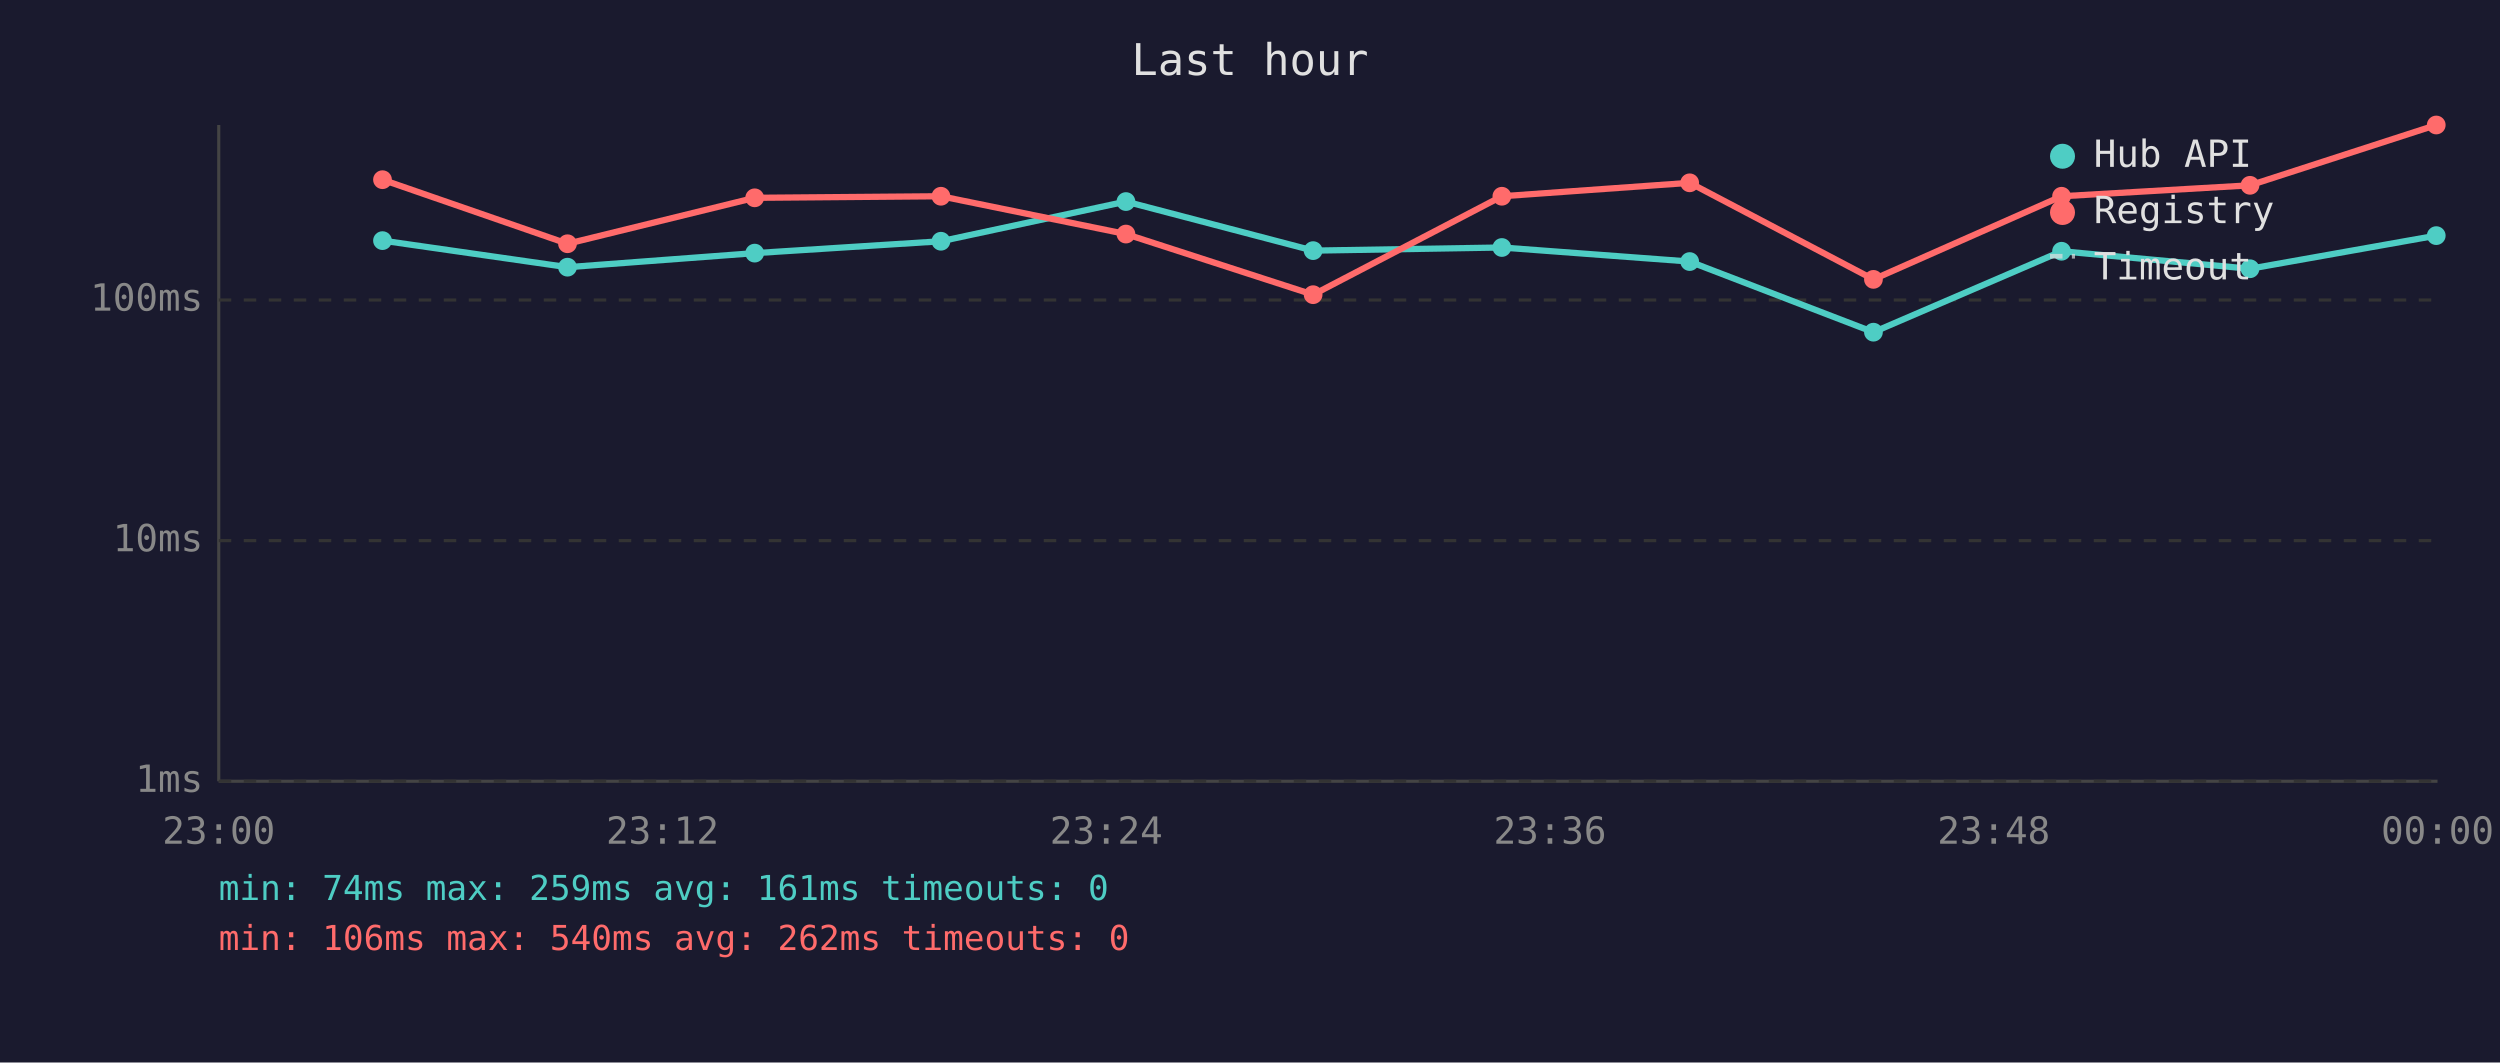
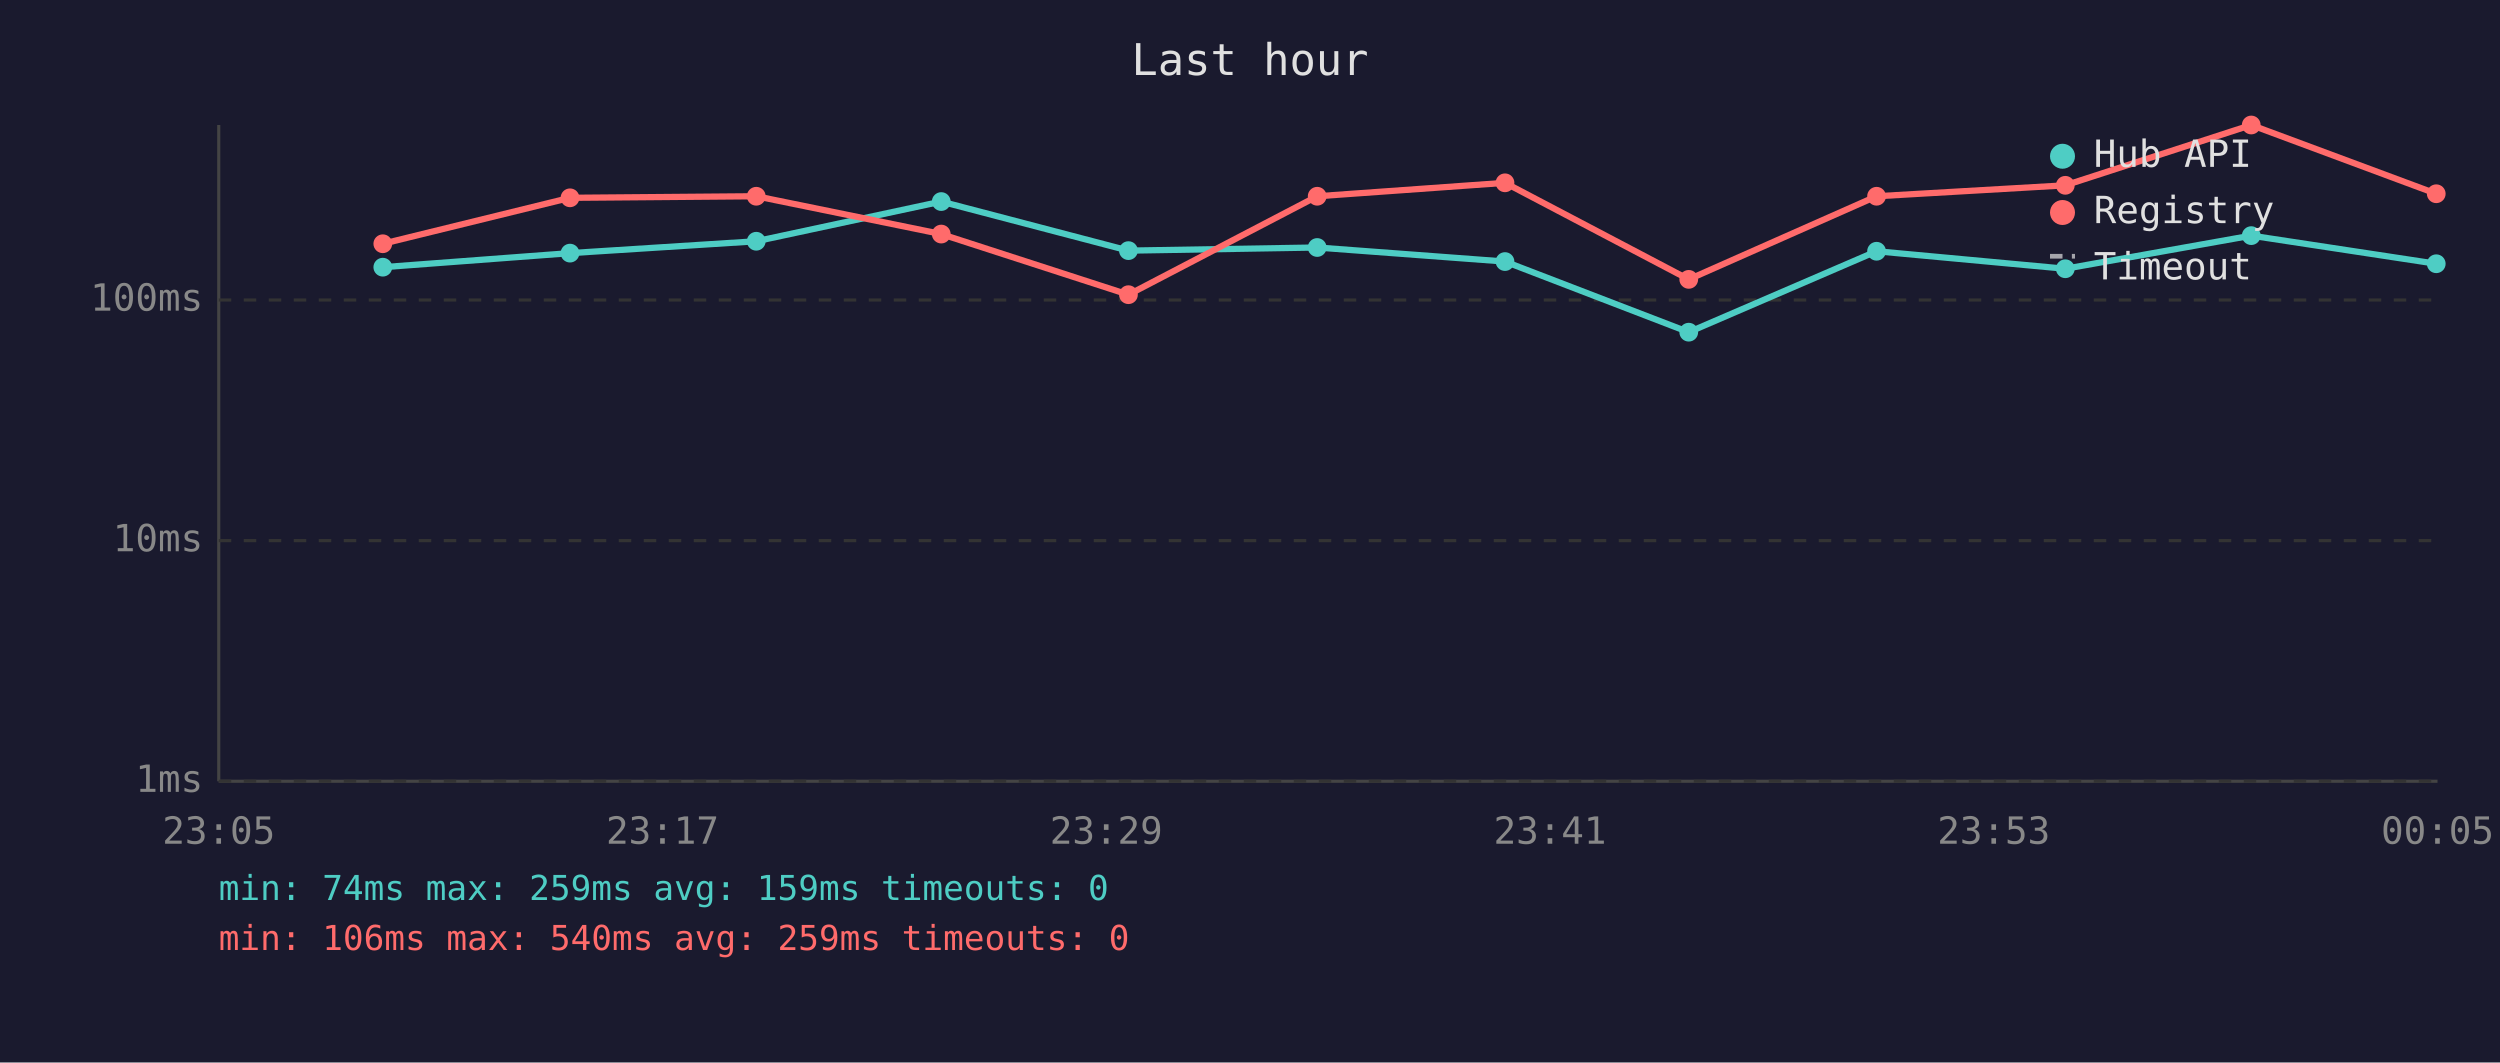
<svg xmlns="http://www.w3.org/2000/svg" viewBox="0 0 800 340" font-family="monospace" font-size="12">
  <rect width="800" height="340" fill="#1a1a2e" />
  <text x="400" y="24" fill="#e0e0e0" font-size="14" text-anchor="middle">Last hour</text>
  <line x1="70" y1="40" x2="70" y2="250" stroke="#444" stroke-width="1" />
  <line x1="70" y1="250" x2="780" y2="250" stroke="#444" stroke-width="1" />
  <line x1="70" y1="250" x2="780" y2="250" stroke="#333" stroke-width="1" stroke-dasharray="4" />
  <text x="65" y="250" fill="#888" text-anchor="end" dominant-baseline="middle">1ms</text>
  <line x1="70" y1="173" x2="780" y2="173" stroke="#333" stroke-width="1" stroke-dasharray="4" />
  <text x="65" y="173" fill="#888" text-anchor="end" dominant-baseline="middle">10ms</text>
  <line x1="70" y1="96" x2="780" y2="96" stroke="#333" stroke-width="1" stroke-dasharray="4" />
  <text x="65" y="96" fill="#888" text-anchor="end" dominant-baseline="middle">100ms</text>
-   <text x="70" y="270" fill="#888" text-anchor="middle">23:00</text>
-   <text x="212" y="270" fill="#888" text-anchor="middle">23:12</text>
-   <text x="354" y="270" fill="#888" text-anchor="middle">23:24</text>
-   <text x="496" y="270" fill="#888" text-anchor="middle">23:36</text>
-   <text x="638" y="270" fill="#888" text-anchor="middle">23:48</text>
-   <text x="780" y="270" fill="#888" text-anchor="middle">00:00</text>
-   <polyline points="122.4,77.0 181.6,85.5 241.5,81.0 301.1,77.2 360.3,64.5 420.2,80.2 480.6,79.2 540.7,83.7 599.5,106.3 659.7,80.4 720.0,86.0 779.6,75.4" fill="none" stroke="#4ecdc4" stroke-width="2" opacity="1" />
-   <circle cx="122.4" cy="77.0" r="3" fill="#4ecdc4" />
-   <circle cx="181.6" cy="85.5" r="3" fill="#4ecdc4" />
-   <circle cx="241.5" cy="81.0" r="3" fill="#4ecdc4" />
-   <circle cx="301.1" cy="77.2" r="3" fill="#4ecdc4" />
-   <circle cx="360.3" cy="64.5" r="3" fill="#4ecdc4" />
-   <circle cx="420.2" cy="80.2" r="3" fill="#4ecdc4" />
-   <circle cx="480.6" cy="79.2" r="3" fill="#4ecdc4" />
-   <circle cx="540.7" cy="83.7" r="3" fill="#4ecdc4" />
-   <circle cx="599.5" cy="106.3" r="3" fill="#4ecdc4" />
-   <circle cx="659.7" cy="80.4" r="3" fill="#4ecdc4" />
-   <circle cx="720.0" cy="86.0" r="3" fill="#4ecdc4" />
-   <circle cx="779.6" cy="75.4" r="3" fill="#4ecdc4" />
-   <polyline points="122.4,57.5 181.6,78.0 241.5,63.3 301.1,62.8 360.3,74.9 420.2,94.3 480.6,62.8 540.7,58.5 599.5,89.4 659.7,62.8 720.0,59.3 779.6,40.0" fill="none" stroke="#ff6b6b" stroke-width="2" opacity="1" />
-   <circle cx="122.4" cy="57.5" r="3" fill="#ff6b6b" />
-   <circle cx="181.6" cy="78.0" r="3" fill="#ff6b6b" />
-   <circle cx="241.5" cy="63.3" r="3" fill="#ff6b6b" />
-   <circle cx="301.1" cy="62.8" r="3" fill="#ff6b6b" />
-   <circle cx="360.3" cy="74.9" r="3" fill="#ff6b6b" />
-   <circle cx="420.2" cy="94.3" r="3" fill="#ff6b6b" />
-   <circle cx="480.6" cy="62.8" r="3" fill="#ff6b6b" />
-   <circle cx="540.7" cy="58.5" r="3" fill="#ff6b6b" />
-   <circle cx="599.5" cy="89.4" r="3" fill="#ff6b6b" />
-   <circle cx="659.7" cy="62.8" r="3" fill="#ff6b6b" />
-   <circle cx="720.0" cy="59.3" r="3" fill="#ff6b6b" />
-   <circle cx="779.6" cy="40.0" r="3" fill="#ff6b6b" />
+   <text x="70" y="270" fill="#888" text-anchor="middle">23:05</text>
+   <text x="212" y="270" fill="#888" text-anchor="middle">23:17</text>
+   <text x="354" y="270" fill="#888" text-anchor="middle">23:29</text>
+   <text x="496" y="270" fill="#888" text-anchor="middle">23:41</text>
+   <text x="638" y="270" fill="#888" text-anchor="middle">23:53</text>
+   <text x="780" y="270" fill="#888" text-anchor="middle">00:05</text>
+   <polyline points="122.5,85.5 182.4,81.0 242.0,77.2 301.2,64.5 361.1,80.2 421.5,79.2 481.6,83.7 540.4,106.3 600.5,80.4 660.9,86.0 720.4,75.4 779.6,84.4" fill="none" stroke="#4ecdc4" stroke-width="2" opacity="1" />
+   <circle cx="122.5" cy="85.5" r="3" fill="#4ecdc4" />
+   <circle cx="182.4" cy="81.0" r="3" fill="#4ecdc4" />
+   <circle cx="242.0" cy="77.2" r="3" fill="#4ecdc4" />
+   <circle cx="301.2" cy="64.5" r="3" fill="#4ecdc4" />
+   <circle cx="361.1" cy="80.2" r="3" fill="#4ecdc4" />
+   <circle cx="421.5" cy="79.2" r="3" fill="#4ecdc4" />
+   <circle cx="481.6" cy="83.7" r="3" fill="#4ecdc4" />
+   <circle cx="540.4" cy="106.3" r="3" fill="#4ecdc4" />
+   <circle cx="600.5" cy="80.4" r="3" fill="#4ecdc4" />
+   <circle cx="660.9" cy="86.0" r="3" fill="#4ecdc4" />
+   <circle cx="720.4" cy="75.4" r="3" fill="#4ecdc4" />
+   <circle cx="779.6" cy="84.4" r="3" fill="#4ecdc4" />
+   <polyline points="122.5,78.0 182.4,63.3 242.0,62.8 301.2,74.9 361.1,94.3 421.5,62.8 481.6,58.5 540.4,89.4 600.5,62.8 660.9,59.3 720.4,40.0 779.6,62.0" fill="none" stroke="#ff6b6b" stroke-width="2" opacity="1" />
+   <circle cx="122.5" cy="78.0" r="3" fill="#ff6b6b" />
+   <circle cx="182.4" cy="63.3" r="3" fill="#ff6b6b" />
+   <circle cx="242.0" cy="62.8" r="3" fill="#ff6b6b" />
+   <circle cx="301.2" cy="74.9" r="3" fill="#ff6b6b" />
+   <circle cx="361.1" cy="94.3" r="3" fill="#ff6b6b" />
+   <circle cx="421.5" cy="62.8" r="3" fill="#ff6b6b" />
+   <circle cx="481.6" cy="58.5" r="3" fill="#ff6b6b" />
+   <circle cx="540.4" cy="89.4" r="3" fill="#ff6b6b" />
+   <circle cx="600.5" cy="62.8" r="3" fill="#ff6b6b" />
+   <circle cx="660.9" cy="59.3" r="3" fill="#ff6b6b" />
+   <circle cx="720.4" cy="40.0" r="3" fill="#ff6b6b" />
+   <circle cx="779.6" cy="62.0" r="3" fill="#ff6b6b" />
  <circle cx="660" cy="50" r="4" fill="#4ecdc4" />
  <text x="670" y="50" fill="#e0e0e0" dominant-baseline="middle">Hub API</text>
  <circle cx="660" cy="68" r="4" fill="#ff6b6b" />
  <text x="670" y="68" fill="#e0e0e0" dominant-baseline="middle">Registry</text>
  <line x1="656" y1="82" x2="664" y2="82" stroke="#e0e0e0" stroke-width="1.5" stroke-dasharray="4,3" opacity="0.7" />
  <text x="670" y="86" fill="#e0e0e0" dominant-baseline="middle">Timeout</text>
-   <text x="70" y="288" fill="#4ecdc4" font-size="11">min: 74ms  max: 259ms  avg: 161ms  timeouts: 0</text>
-   <text x="70" y="304" fill="#ff6b6b" font-size="11">min: 106ms  max: 540ms  avg: 262ms  timeouts: 0</text>
+   <text x="70" y="288" fill="#4ecdc4" font-size="11">min: 74ms  max: 259ms  avg: 159ms  timeouts: 0</text>
+   <text x="70" y="304" fill="#ff6b6b" font-size="11">min: 106ms  max: 540ms  avg: 259ms  timeouts: 0</text>
</svg>
